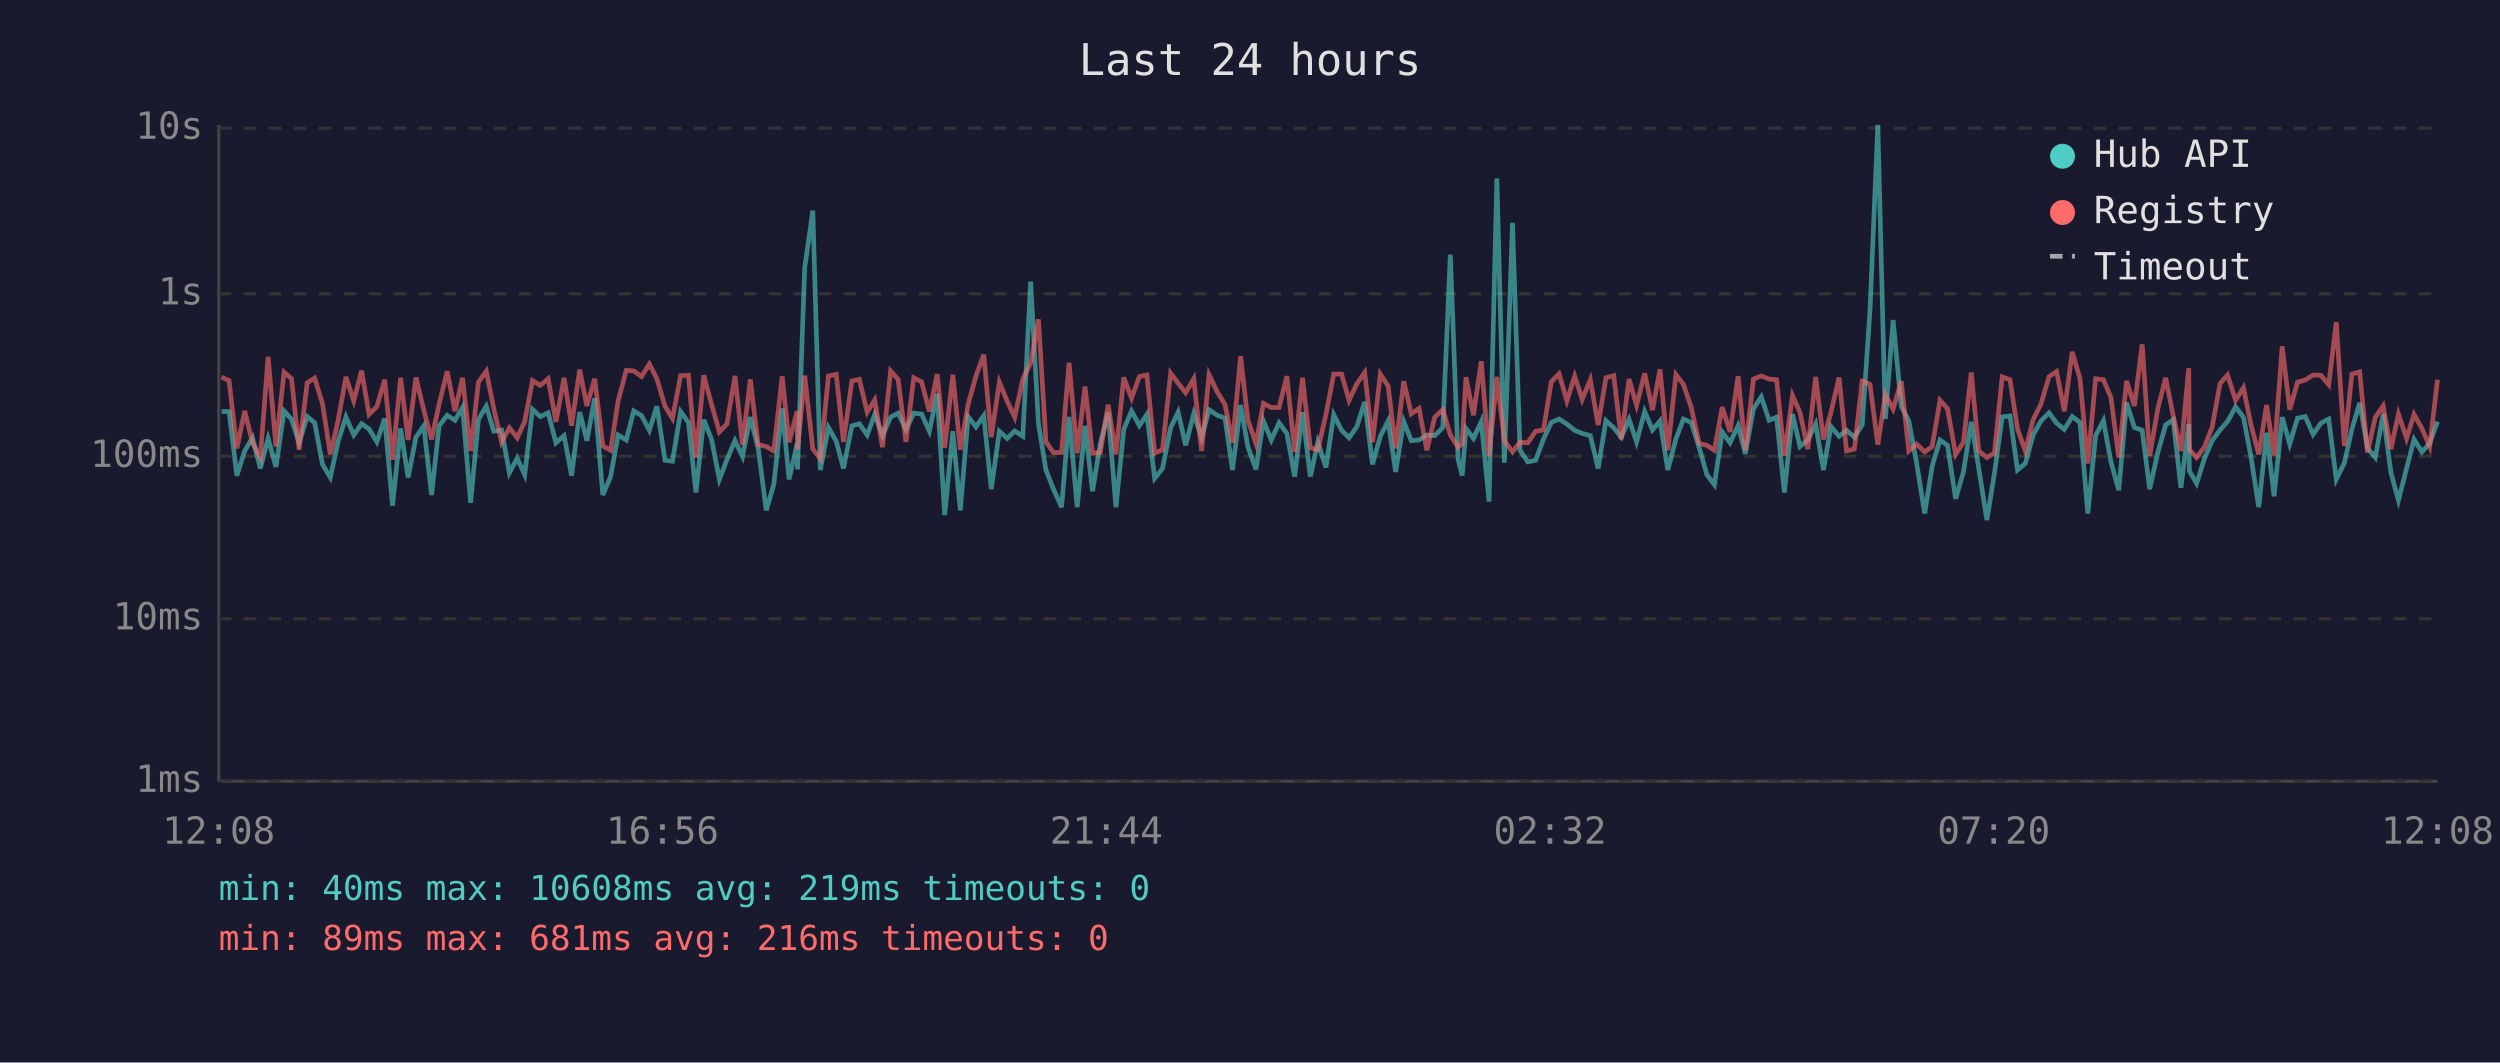
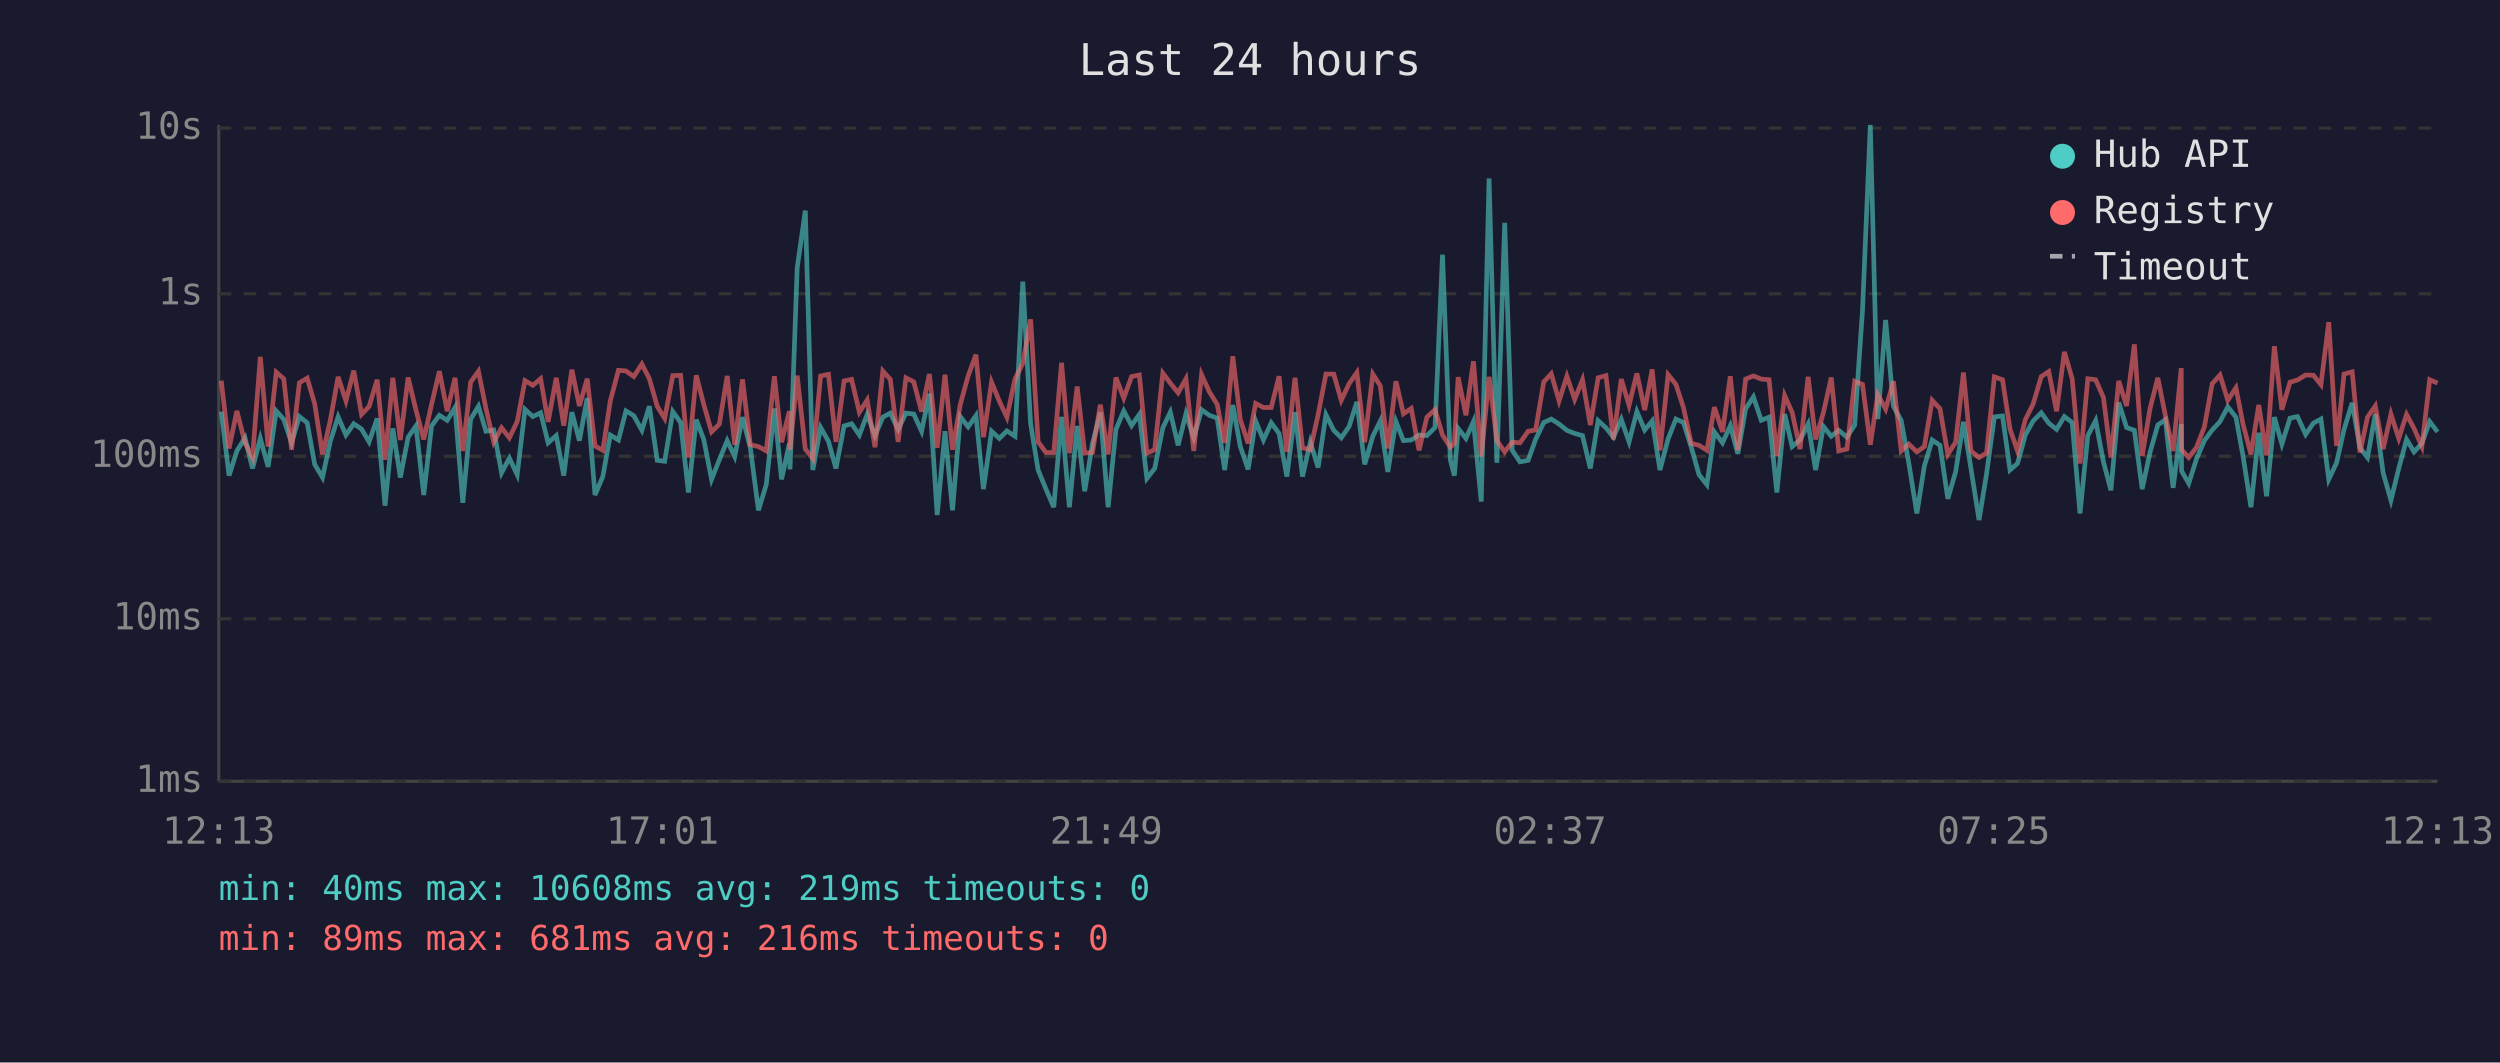
<svg xmlns="http://www.w3.org/2000/svg" viewBox="0 0 800 340" font-family="monospace" font-size="12">
  <rect width="800" height="340" fill="#1a1a2e" />
  <text x="400" y="24" fill="#e0e0e0" font-size="14" text-anchor="middle">Last 24 hours</text>
  <line x1="70" y1="40" x2="70" y2="250" stroke="#444" stroke-width="1" />
  <line x1="70" y1="250" x2="780" y2="250" stroke="#444" stroke-width="1" />
  <line x1="70" y1="250" x2="780" y2="250" stroke="#333" stroke-width="1" stroke-dasharray="4" />
  <text x="65" y="250" fill="#888" text-anchor="end" dominant-baseline="middle">1ms</text>
  <line x1="70" y1="198" x2="780" y2="198" stroke="#333" stroke-width="1" stroke-dasharray="4" />
  <text x="65" y="198" fill="#888" text-anchor="end" dominant-baseline="middle">10ms</text>
  <line x1="70" y1="146" x2="780" y2="146" stroke="#333" stroke-width="1" stroke-dasharray="4" />
  <text x="65" y="146" fill="#888" text-anchor="end" dominant-baseline="middle">100ms</text>
  <line x1="70" y1="94" x2="780" y2="94" stroke="#333" stroke-width="1" stroke-dasharray="4" />
  <text x="65" y="94" fill="#888" text-anchor="end" dominant-baseline="middle">1s</text>
  <line x1="70" y1="41" x2="780" y2="41" stroke="#333" stroke-width="1" stroke-dasharray="4" />
  <text x="65" y="41" fill="#888" text-anchor="end" dominant-baseline="middle">10s</text>
-   <text x="70" y="270" fill="#888" text-anchor="middle">12:08</text>
-   <text x="212" y="270" fill="#888" text-anchor="middle">16:56</text>
-   <text x="354" y="270" fill="#888" text-anchor="middle">21:44</text>
-   <text x="496" y="270" fill="#888" text-anchor="middle">02:32</text>
-   <text x="638" y="270" fill="#888" text-anchor="middle">07:20</text>
-   <text x="780" y="270" fill="#888" text-anchor="middle">12:08</text>
-   <polyline points="70.9,131.7 73.3,131.7 75.8,152.2 78.3,144.3 80.8,140.1 83.3,149.9 85.8,140.3 88.3,149.4 90.9,131.5 93.3,134.2 95.7,141.7 98.3,133.3 100.7,135.3 103.2,148.6 105.7,152.8 108.2,141.2 110.7,133.4 113.2,139.2 115.7,135.6 118.1,137.3 120.6,141.4 123.1,133.9 125.6,161.8 128.2,137.1 130.6,152.8 133.1,139.9 135.6,136.3 138.1,158.4 140.5,136.3 143.1,132.9 145.6,134.5 148.0,130.4 150.6,160.9 153.1,134.2 155.6,130.0 158.0,138.0 160.5,137.6 163.0,151.3 165.5,146.6 167.9,151.9 170.4,131.0 172.9,133.3 175.4,132.1 177.9,141.7 180.5,139.4 182.9,152.2 185.5,131.9 187.8,141.0 190.3,127.4 192.9,158.4 195.4,152.5 197.8,139.2 200.4,140.8 202.8,131.5 205.3,133.0 207.8,137.7 210.2,130.0 212.8,147.3 215.2,147.6 217.8,131.7 220.3,135.2 222.7,157.6 225.2,134.3 227.7,140.6 230.2,153.4 232.6,147.1 235.2,141.0 237.6,146.1 240.1,133.5 242.6,143.3 245.2,163.3 247.6,155.1 250.3,130.7 252.5,153.4 255.1,141.9 255.2,150.2 257.5,85.7 260.1,67.4 262.5,150.4 265.1,136.8 267.6,141.2 269.9,149.9 272.6,136.3 275.0,135.6 277.5,139.2 279.9,132.6 282.4,139.4 285.0,133.5 287.4,132.2 289.9,137.4 292.4,132.2 294.9,132.5 297.4,138.0 299.9,126.0 302.3,164.8 304.9,138.0 307.3,163.3 309.8,133.3 312.3,136.6 314.8,133.0 317.2,156.5 319.8,138.0 322.3,140.3 324.7,137.9 327.3,139.6 329.8,90.1 332.3,135.6 334.7,150.4 337.1,156.5 339.7,162.3 342.1,133.4 344.7,162.3 347.2,136.3 349.6,157.2 352.1,141.9 354.6,132.0 357.1,162.3 359.6,137.4 362.1,131.5 364.6,136.2 367.0,132.6 369.5,153.1 372.0,149.9 374.6,136.9 377.0,131.9 379.4,142.5 382.0,132.4 384.5,140.1 386.9,131.1 389.5,132.9 392.0,133.8 394.4,150.4 397.0,129.6 399.3,142.9 401.9,150.2 404.3,134.7 406.8,140.8 409.3,135.3 411.8,138.7 414.3,152.5 416.8,131.9 419.3,152.5 421.7,141.5 424.3,149.6 426.8,132.7 429.3,137.7 431.7,140.1 434.2,136.5 436.7,128.6 439.2,148.6 441.7,139.6 444.2,134.7 446.6,151.0 449.2,134.9 451.6,141.0 454.1,140.8 456.6,139.2 459.1,139.4 461.7,136.8 464.1,81.5 466.6,147.1 467.9,152.2 469.1,137.1 471.5,140.3 474.0,134.9 476.5,160.5 479.0,57.1 481.4,148.1 484.0,71.3 486.4,144.1 488.9,147.8 491.4,147.3 493.9,140.6 496.4,135.2 498.9,134.1 501.4,135.7 503.9,137.7 506.3,138.7 508.9,139.4 511.4,149.9 513.9,134.6 516.4,136.9 518.8,139.9 521.3,134.2 523.7,141.4 526.3,131.7 528.8,137.6 531.2,134.7 533.7,150.4 536.3,140.4 538.7,134.1 541.2,135.2 543.7,143.1 546.2,151.9 548.6,155.1 551.1,138.2 553.6,141.7 556.2,136.2 558.5,145.2 561.1,130.8 563.6,127.0 566.1,134.5 568.5,133.5 571.0,157.6 573.6,132.5 576.0,142.9 578.5,140.8 581.0,135.7 583.5,150.4 585.9,136.5 588.5,139.6 590.9,137.7 593.4,139.9 595.9,136.0 598.4,99.3 600.9,40.0 603.3,134.1 605.8,102.4 608.4,130.0 610.8,134.6 613.3,148.1 615.9,164.3 618.3,149.1 620.8,140.8 623.2,142.5 625.8,159.6 628.3,151.0 630.8,135.0 633.2,149.9 635.8,166.4 638.2,151.6 640.7,133.4 643.2,133.1 645.6,150.4 648.1,148.3 650.6,139.2 653.1,134.7 655.7,132.1 658.1,135.4 660.6,137.4 663.1,133.3 665.6,135.2 668.1,164.3 670.6,139.4 673.1,134.6 675.5,147.8 678.0,156.9 680.5,128.8 683.0,136.8 685.5,137.7 687.9,156.5 690.5,144.8 693.0,136.0 695.4,134.3 697.9,156.1 700.4,135.7 700.6,150.7 702.9,154.7 705.4,146.8 707.9,141.0 710.4,137.6 712.8,134.9 715.4,130.2 717.9,133.5 720.3,146.1 722.8,162.3 725.3,138.5 727.7,158.8 730.3,133.5 732.7,142.1 735.2,133.8 737.7,133.3 740.2,139.0 742.7,135.4 745.2,134.1 747.6,153.4 750.2,148.1 752.6,137.4 755.1,128.9 757.6,143.3 760.1,146.4 762.6,132.5 765.1,151.3 767.5,160.1 770.1,149.9 772.5,140.6 775.0,144.6 777.5,141.9 780.0,134.9" fill="none" stroke="#4ecdc4" stroke-width="1.5" opacity="0.6" />
-   <polyline points="70.9,120.7 73.3,121.8 75.8,143.5 78.3,131.5 80.8,141.7 83.3,146.4 85.8,114.2 88.3,142.9 90.9,119.1 93.3,121.2 95.7,143.9 98.3,122.5 100.7,121.0 103.2,129.2 105.7,145.4 108.2,134.5 110.7,120.6 113.2,128.3 115.7,118.6 118.1,132.6 120.6,130.1 123.1,121.5 125.6,147.1 128.2,120.9 130.6,140.8 133.1,120.8 135.6,131.2 138.1,140.6 140.5,129.4 143.1,118.8 145.6,131.6 148.0,120.9 150.6,144.3 153.1,122.3 155.6,118.8 158.0,130.7 160.5,141.5 163.0,136.9 165.5,140.1 167.9,134.9 170.4,121.8 172.9,123.3 175.4,121.2 177.9,135.0 180.5,120.9 182.9,136.2 185.5,118.3 187.8,129.9 190.3,121.2 192.9,142.7 195.4,144.1 197.8,128.3 200.4,118.5 202.8,118.7 205.3,120.5 207.8,116.5 210.2,121.2 212.8,130.0 215.2,133.9 217.8,120.2 220.3,120.1 222.7,146.4 225.2,120.1 227.7,129.4 230.2,138.2 232.6,135.7 235.2,120.3 237.6,142.3 240.1,121.4 242.6,142.3 245.2,142.9 247.6,144.3 250.3,120.4 252.5,141.5 255.1,131.6 255.2,143.9 257.5,120.2 260.1,143.7 262.5,146.8 265.1,120.3 267.6,119.8 269.9,141.4 272.6,121.9 275.0,121.4 277.5,131.9 279.9,128.0 282.4,143.1 285.0,118.7 287.4,121.4 289.9,141.4 292.4,120.9 294.9,122.2 297.4,131.7 299.9,119.7 302.3,143.3 304.9,119.9 307.3,143.9 309.8,129.4 312.3,120.3 314.8,113.5 317.2,139.9 319.8,122.3 322.3,128.4 324.7,133.5 327.3,121.3 329.8,116.2 332.3,102.2 334.7,141.4 337.1,144.8 339.7,144.8 342.1,116.1 344.7,145.0 347.2,123.7 349.6,145.0 352.1,144.8 354.6,129.5 357.1,145.4 359.6,120.8 362.1,127.4 364.6,120.5 367.0,120.0 369.5,145.0 372.0,143.9 374.6,119.4 377.0,122.6 379.4,125.7 382.0,121.2 384.5,144.3 386.9,119.9 389.5,125.4 392.0,129.4 394.4,141.7 397.0,114.0 399.3,134.3 401.9,141.9 404.3,129.1 406.8,130.4 409.3,130.4 411.8,120.4 414.3,144.6 416.8,120.9 419.3,143.3 421.7,143.9 424.3,132.7 426.8,119.7 429.3,119.7 431.7,128.1 434.2,122.8 436.7,119.2 439.2,141.5 441.7,119.7 444.2,123.5 446.6,143.5 449.2,122.0 451.6,132.4 454.1,130.7 456.6,144.1 459.1,133.5 461.7,131.1 464.1,139.2 466.6,143.1 467.9,141.9 469.1,120.7 471.5,132.9 474.0,115.6 476.5,146.1 479.0,120.6 481.4,141.0 484.0,144.6 486.4,141.5 488.9,141.7 491.4,138.0 493.9,137.6 496.4,122.2 498.9,119.6 501.4,128.3 503.9,120.4 506.3,127.8 508.9,121.5 511.4,136.0 513.9,120.9 516.4,120.2 518.8,140.6 521.3,121.3 523.7,129.7 526.3,119.5 528.8,131.2 531.2,118.2 533.7,144.1 536.3,119.9 538.7,123.0 541.2,130.4 543.7,141.9 546.2,142.5 548.6,144.1 551.1,130.3 553.6,138.2 556.2,120.4 558.5,144.1 561.1,121.3 563.6,120.3 566.1,121.3 568.5,121.5 571.0,145.9 573.6,126.6 576.0,132.0 578.5,143.7 581.0,120.6 583.5,140.6 585.9,132.0 588.5,120.8 590.9,144.3 593.4,143.7 595.9,122.0 598.4,123.0 600.9,142.3 603.3,126.3 605.8,130.9 608.4,122.0 610.8,144.3 613.3,142.1 615.9,144.6 618.3,142.9 620.8,128.1 623.2,130.8 625.8,145.4 628.3,141.5 630.8,119.2 633.2,144.3 635.8,146.4 638.2,145.0 640.7,120.6 643.2,121.5 645.6,137.3 648.1,144.3 650.6,134.3 653.1,129.3 655.7,120.5 658.1,118.9 660.6,131.6 663.1,112.6 665.6,121.2 668.1,148.3 670.6,121.2 673.1,121.5 675.5,127.2 678.0,146.4 680.5,121.9 683.0,129.9 685.5,110.2 687.9,145.9 690.5,130.8 693.0,120.9 695.4,132.9 697.9,144.3 700.4,117.8 700.6,143.9 702.9,146.4 705.4,143.1 707.9,136.6 710.4,122.8 712.8,120.0 715.4,128.1 717.9,124.1 720.3,135.9 722.8,145.4 725.3,129.6 727.7,145.7 730.3,110.8 732.7,131.1 735.2,122.3 737.7,121.6 740.2,120.0 742.7,120.1 745.2,123.1 747.6,103.1 750.2,142.7 752.6,119.7 755.1,119.0 757.6,144.8 760.1,133.5 762.6,129.9 765.1,143.7 767.5,132.5 770.1,140.3 772.5,132.6 775.0,137.1 777.5,142.9 780.0,121.5" fill="none" stroke="#ff6b6b" stroke-width="1.5" opacity="0.6" />
+   <text x="70" y="270" fill="#888" text-anchor="middle">12:13</text>
+   <text x="212" y="270" fill="#888" text-anchor="middle">17:01</text>
+   <text x="354" y="270" fill="#888" text-anchor="middle">21:49</text>
+   <text x="496" y="270" fill="#888" text-anchor="middle">02:37</text>
+   <text x="638" y="270" fill="#888" text-anchor="middle">07:25</text>
+   <text x="780" y="270" fill="#888" text-anchor="middle">12:13</text>
+   <polyline points="70.8,131.7 73.3,152.2 75.8,144.3 78.4,140.1 80.8,149.9 83.3,140.3 85.8,149.4 88.4,131.5 90.8,134.2 93.3,141.7 95.8,133.3 98.3,135.3 100.7,148.6 103.2,152.8 105.7,141.2 108.2,133.4 110.7,139.2 113.2,135.6 115.7,137.3 118.1,141.4 120.7,133.9 123.2,161.8 125.7,137.1 128.1,152.8 130.6,139.9 133.1,136.3 135.6,158.4 138.1,136.3 140.6,132.9 143.1,134.5 145.6,130.4 148.1,160.9 150.6,134.2 153.1,130.0 155.5,138.0 158.0,137.6 160.5,151.3 163.0,146.6 165.5,151.9 168.0,131.0 170.5,133.3 173.0,132.1 175.4,141.7 178.0,139.4 180.4,152.2 183.0,131.9 185.4,141.0 187.9,127.4 190.4,158.4 192.9,152.5 195.3,139.2 197.9,140.8 200.3,131.5 202.8,133.0 205.4,137.7 207.8,130.0 210.3,147.3 212.7,147.6 215.3,131.7 217.8,135.2 220.3,157.6 222.8,134.3 225.2,140.6 227.7,153.4 230.2,147.1 232.7,141.0 235.1,146.1 237.6,133.5 240.1,143.3 242.7,163.3 245.2,155.1 247.8,130.7 250.1,153.4 252.6,141.9 252.8,150.2 255.1,85.7 257.7,67.4 260.1,150.4 262.6,136.8 265.1,141.2 267.5,149.9 270.1,136.3 272.5,135.6 275.0,139.2 277.5,132.6 280.0,139.4 282.5,133.5 284.9,132.2 287.4,137.4 289.9,132.2 292.4,132.5 294.9,138.0 297.4,126.0 299.9,164.8 302.4,138.0 304.8,163.3 307.3,133.3 309.8,136.6 312.3,133.0 314.7,156.5 317.3,138.0 319.8,140.3 322.2,137.9 324.8,139.6 327.3,90.1 329.8,135.6 332.2,150.4 334.7,156.5 337.2,162.3 339.7,133.4 342.2,162.3 344.7,136.3 347.1,157.2 349.6,141.9 352.1,132.0 354.6,162.3 357.1,137.4 359.6,131.5 362.1,136.2 364.6,132.6 367.0,153.1 369.5,149.9 372.1,136.9 374.5,131.9 377.0,142.5 379.5,132.4 382.0,140.1 384.5,131.1 387.0,132.9 389.5,133.8 391.9,150.4 394.5,129.6 396.9,142.9 399.4,150.2 401.8,134.7 404.3,140.8 406.8,135.3 409.3,138.7 411.8,152.5 414.4,131.9 416.8,152.5 419.3,141.5 421.8,149.6 424.3,132.7 426.8,137.7 429.2,140.1 431.7,136.5 434.2,128.6 436.7,148.6 439.3,139.6 441.7,134.7 444.1,151.0 446.7,134.9 449.1,141.0 451.6,140.8 454.1,139.2 456.6,139.4 459.2,136.8 461.6,81.5 464.1,147.1 465.4,152.2 466.6,137.1 469.1,140.3 471.5,134.9 474.0,160.5 476.5,57.1 479.0,148.1 481.5,71.3 483.9,144.1 486.4,147.8 489.0,147.3 491.4,140.6 494.0,135.2 496.4,134.1 498.9,135.7 501.4,137.7 503.9,138.7 506.4,139.4 508.9,149.9 511.4,134.6 513.9,136.9 516.3,139.9 518.8,134.2 521.3,141.4 523.8,131.7 526.3,137.6 528.7,134.7 531.2,150.4 533.8,140.4 536.3,134.1 538.7,135.2 541.2,143.1 543.7,151.9 546.2,155.1 548.6,138.2 551.2,141.7 553.7,136.2 556.1,145.2 558.6,130.8 561.1,127.0 563.6,134.5 566.1,133.5 568.6,157.6 571.1,132.5 573.5,142.9 576.0,140.8 578.6,135.7 581.0,150.4 583.5,136.5 586.0,139.6 588.4,137.7 591.0,139.9 593.5,136.0 596.0,99.3 598.5,40.0 600.9,134.1 603.4,102.4 605.9,130.0 608.4,134.6 610.8,148.1 613.4,164.3 615.8,149.1 618.3,140.8 620.8,142.5 623.3,159.6 625.8,151.0 628.3,135.0 630.7,149.9 633.3,166.4 635.7,151.6 638.2,133.4 640.8,133.1 643.2,150.4 645.6,148.3 648.1,139.2 650.6,134.7 653.2,132.1 655.6,135.4 658.1,137.4 660.6,133.3 663.1,135.2 665.6,164.3 668.1,139.4 670.6,134.6 673.1,147.8 675.5,156.9 678.0,128.8 680.5,136.8 683.0,137.7 685.5,156.5 688.0,144.8 690.5,136.0 692.9,134.3 695.4,156.1 698.0,135.7 698.1,150.7 700.4,154.7 702.9,146.8 705.4,141.0 707.9,137.6 710.4,134.9 712.9,130.2 715.5,133.5 717.8,146.1 720.3,162.3 722.8,138.5 725.3,158.8 727.8,133.5 730.2,142.1 732.8,133.8 735.2,133.3 737.8,139.0 740.3,135.4 742.7,134.1 745.2,153.4 747.7,148.1 750.1,137.4 752.7,128.9 755.2,143.3 757.6,146.4 760.1,132.5 762.6,151.3 765.1,160.1 767.6,149.9 770.1,140.6 772.5,144.6 775.0,141.9 777.5,134.9 780.0,138.2" fill="none" stroke="#4ecdc4" stroke-width="1.5" opacity="0.6" />
+   <polyline points="70.8,121.8 73.3,143.5 75.8,131.5 78.4,141.7 80.8,146.4 83.3,114.2 85.8,142.9 88.4,119.1 90.8,121.2 93.3,143.9 95.8,122.5 98.3,121.0 100.7,129.2 103.2,145.4 105.7,134.5 108.2,120.6 110.7,128.3 113.2,118.6 115.7,132.6 118.1,130.1 120.7,121.5 123.2,147.1 125.7,120.9 128.1,140.8 130.6,120.8 133.1,131.2 135.6,140.6 138.1,129.4 140.6,118.8 143.1,131.6 145.6,120.9 148.1,144.3 150.6,122.3 153.1,118.8 155.5,130.7 158.0,141.5 160.5,136.9 163.0,140.1 165.5,134.9 168.0,121.8 170.5,123.3 173.0,121.2 175.4,135.0 178.0,120.9 180.4,136.2 183.0,118.3 185.4,129.9 187.9,121.2 190.4,142.7 192.9,144.1 195.3,128.3 197.9,118.5 200.3,118.7 202.8,120.5 205.4,116.5 207.8,121.2 210.3,130.0 212.7,133.9 215.3,120.2 217.8,120.1 220.3,146.4 222.8,120.1 225.2,129.4 227.7,138.2 230.2,135.7 232.7,120.3 235.1,142.3 237.6,121.4 240.1,142.3 242.7,142.9 245.2,144.3 247.8,120.4 250.1,141.5 252.6,131.6 252.8,143.9 255.1,120.2 257.7,143.7 260.1,146.8 262.6,120.3 265.1,119.8 267.5,141.4 270.1,121.9 272.5,121.4 275.0,131.9 277.5,128.0 280.0,143.1 282.5,118.7 284.9,121.4 287.4,141.4 289.9,120.9 292.4,122.2 294.9,131.7 297.4,119.7 299.9,143.3 302.4,119.9 304.8,143.9 307.3,129.4 309.8,120.3 312.3,113.5 314.7,139.9 317.3,122.3 319.8,128.4 322.2,133.5 324.8,121.3 327.3,116.2 329.8,102.2 332.2,141.4 334.7,144.8 337.2,144.8 339.7,116.1 342.2,145.0 344.7,123.7 347.1,145.0 349.6,144.8 352.1,129.5 354.6,145.4 357.1,120.8 359.6,127.4 362.1,120.5 364.6,120.0 367.0,145.0 369.5,143.9 372.1,119.4 374.5,122.6 377.0,125.7 379.5,121.2 382.0,144.3 384.5,119.9 387.0,125.4 389.5,129.4 391.9,141.7 394.5,114.0 396.9,134.3 399.4,141.9 401.8,129.1 404.3,130.4 406.8,130.4 409.3,120.4 411.8,144.6 414.4,120.9 416.8,143.3 419.3,143.9 421.8,132.7 424.3,119.7 426.8,119.7 429.2,128.1 431.7,122.8 434.2,119.2 436.7,141.5 439.3,119.7 441.7,123.5 444.1,143.5 446.7,122.0 449.1,132.4 451.6,130.7 454.1,144.1 456.6,133.5 459.2,131.1 461.6,139.2 464.1,143.1 465.4,141.9 466.6,120.7 469.1,132.9 471.5,115.6 474.0,146.1 476.5,120.6 479.0,141.0 481.5,144.6 483.9,141.5 486.4,141.7 489.0,138.0 491.4,137.6 494.0,122.2 496.4,119.6 498.9,128.3 501.4,120.4 503.9,127.8 506.4,121.5 508.9,136.0 511.4,120.9 513.9,120.2 516.3,140.6 518.8,121.3 521.3,129.7 523.8,119.5 526.3,131.2 528.7,118.2 531.2,144.1 533.8,119.9 536.3,123.0 538.7,130.4 541.2,141.9 543.7,142.5 546.2,144.1 548.6,130.3 551.2,138.2 553.7,120.4 556.1,144.1 558.6,121.3 561.1,120.3 563.6,121.3 566.1,121.5 568.6,145.9 571.1,126.6 573.5,132.0 576.0,143.7 578.6,120.6 581.0,140.6 583.5,132.0 586.0,120.8 588.4,144.3 591.0,143.7 593.5,122.0 596.0,123.0 598.5,142.3 600.9,126.3 603.4,130.9 605.9,122.0 608.4,144.3 610.8,142.1 613.4,144.6 615.8,142.9 618.3,128.1 620.8,130.8 623.3,145.4 625.8,141.5 628.3,119.2 630.7,144.3 633.3,146.4 635.7,145.0 638.2,120.6 640.8,121.5 643.2,137.3 645.6,144.3 648.1,134.3 650.6,129.3 653.2,120.5 655.6,118.9 658.1,131.6 660.6,112.6 663.1,121.2 665.6,148.3 668.1,121.2 670.6,121.5 673.1,127.2 675.5,146.4 678.0,121.9 680.5,129.9 683.0,110.2 685.5,145.9 688.0,130.8 690.5,120.9 692.9,132.9 695.4,144.3 698.0,117.8 698.1,143.9 700.4,146.4 702.9,143.1 705.4,136.6 707.9,122.8 710.4,120.0 712.9,128.1 715.5,124.1 717.8,135.9 720.3,145.4 722.8,129.6 725.3,145.7 727.8,110.8 730.2,131.1 732.8,122.3 735.2,121.6 737.8,120.0 740.3,120.1 742.7,123.1 745.2,103.1 747.7,142.7 750.1,119.7 752.7,119.0 755.2,144.8 757.6,133.5 760.1,129.9 762.6,143.7 765.1,132.5 767.6,140.3 770.1,132.6 772.5,137.1 775.0,142.9 777.5,121.5 780.0,122.6" fill="none" stroke="#ff6b6b" stroke-width="1.5" opacity="0.6" />
  <circle cx="660" cy="50" r="4" fill="#4ecdc4" />
  <text x="670" y="50" fill="#e0e0e0" dominant-baseline="middle">Hub API</text>
  <circle cx="660" cy="68" r="4" fill="#ff6b6b" />
  <text x="670" y="68" fill="#e0e0e0" dominant-baseline="middle">Registry</text>
  <line x1="656" y1="82" x2="664" y2="82" stroke="#e0e0e0" stroke-width="1.5" stroke-dasharray="4,3" opacity="0.7" />
  <text x="670" y="86" fill="#e0e0e0" dominant-baseline="middle">Timeout</text>
  <text x="70" y="288" fill="#4ecdc4" font-size="11">min: 40ms  max: 10608ms  avg: 219ms  timeouts: 0</text>
  <text x="70" y="304" fill="#ff6b6b" font-size="11">min: 89ms  max: 681ms  avg: 216ms  timeouts: 0</text>
</svg>
